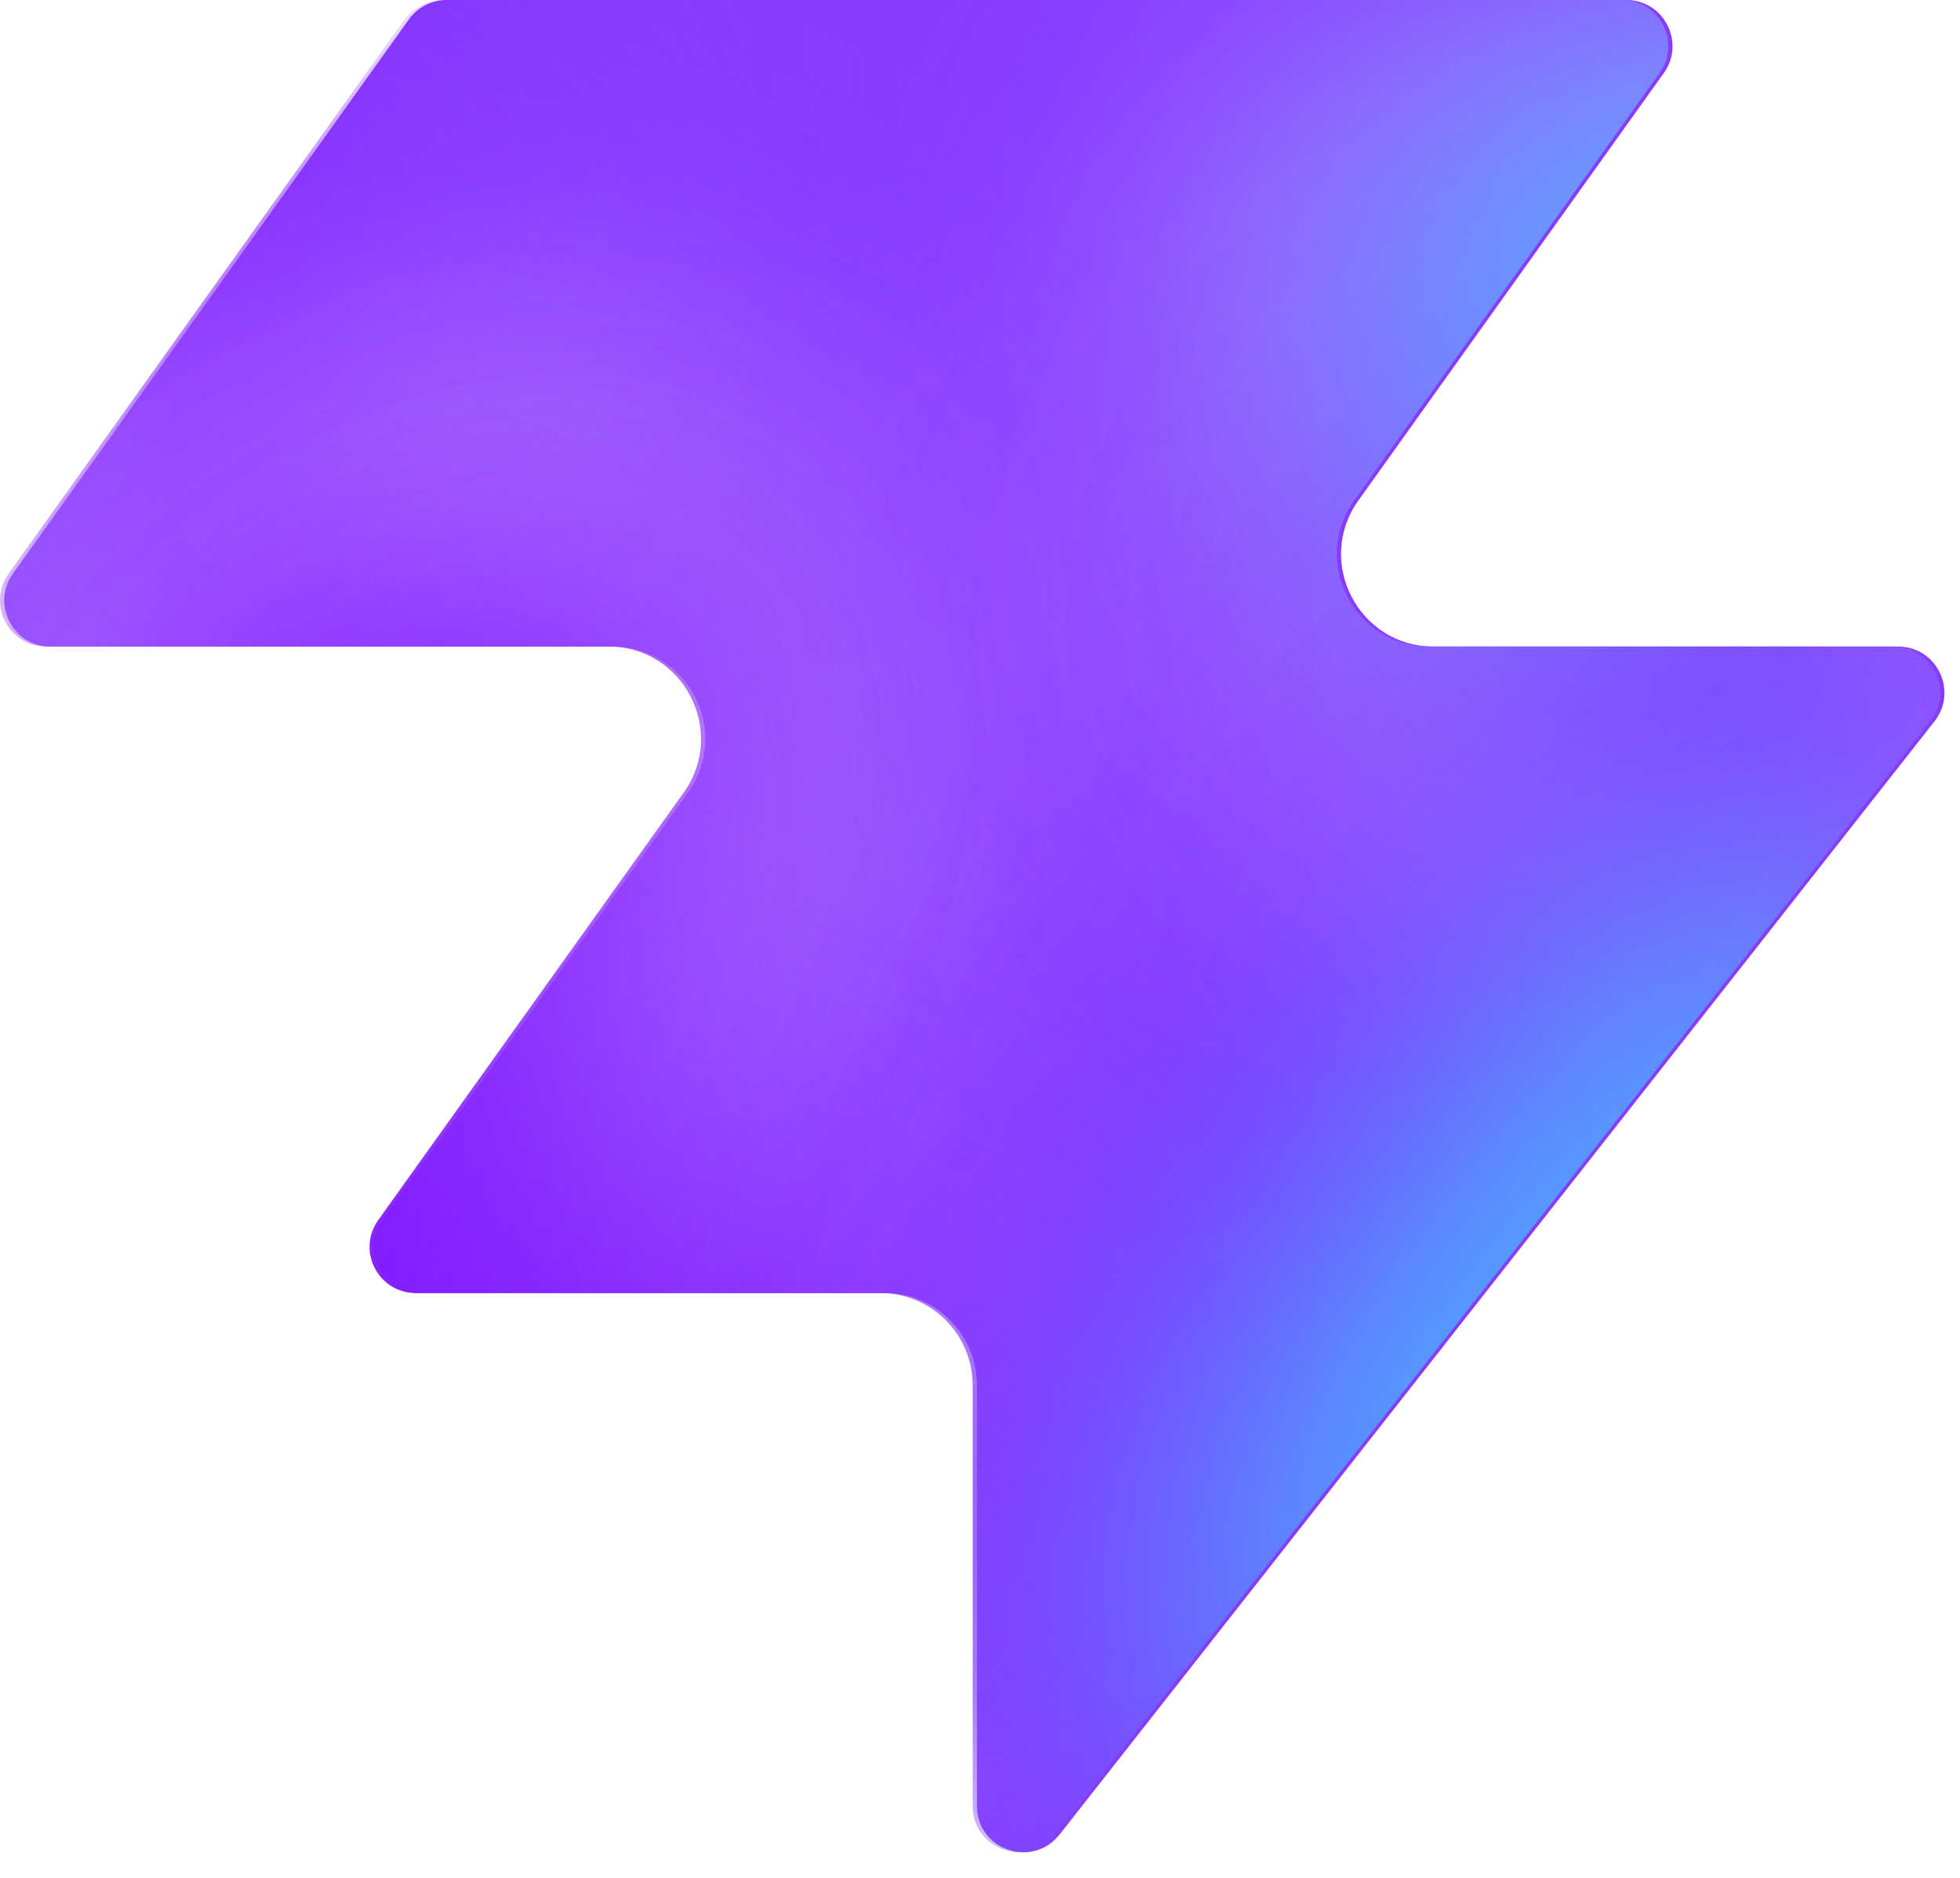
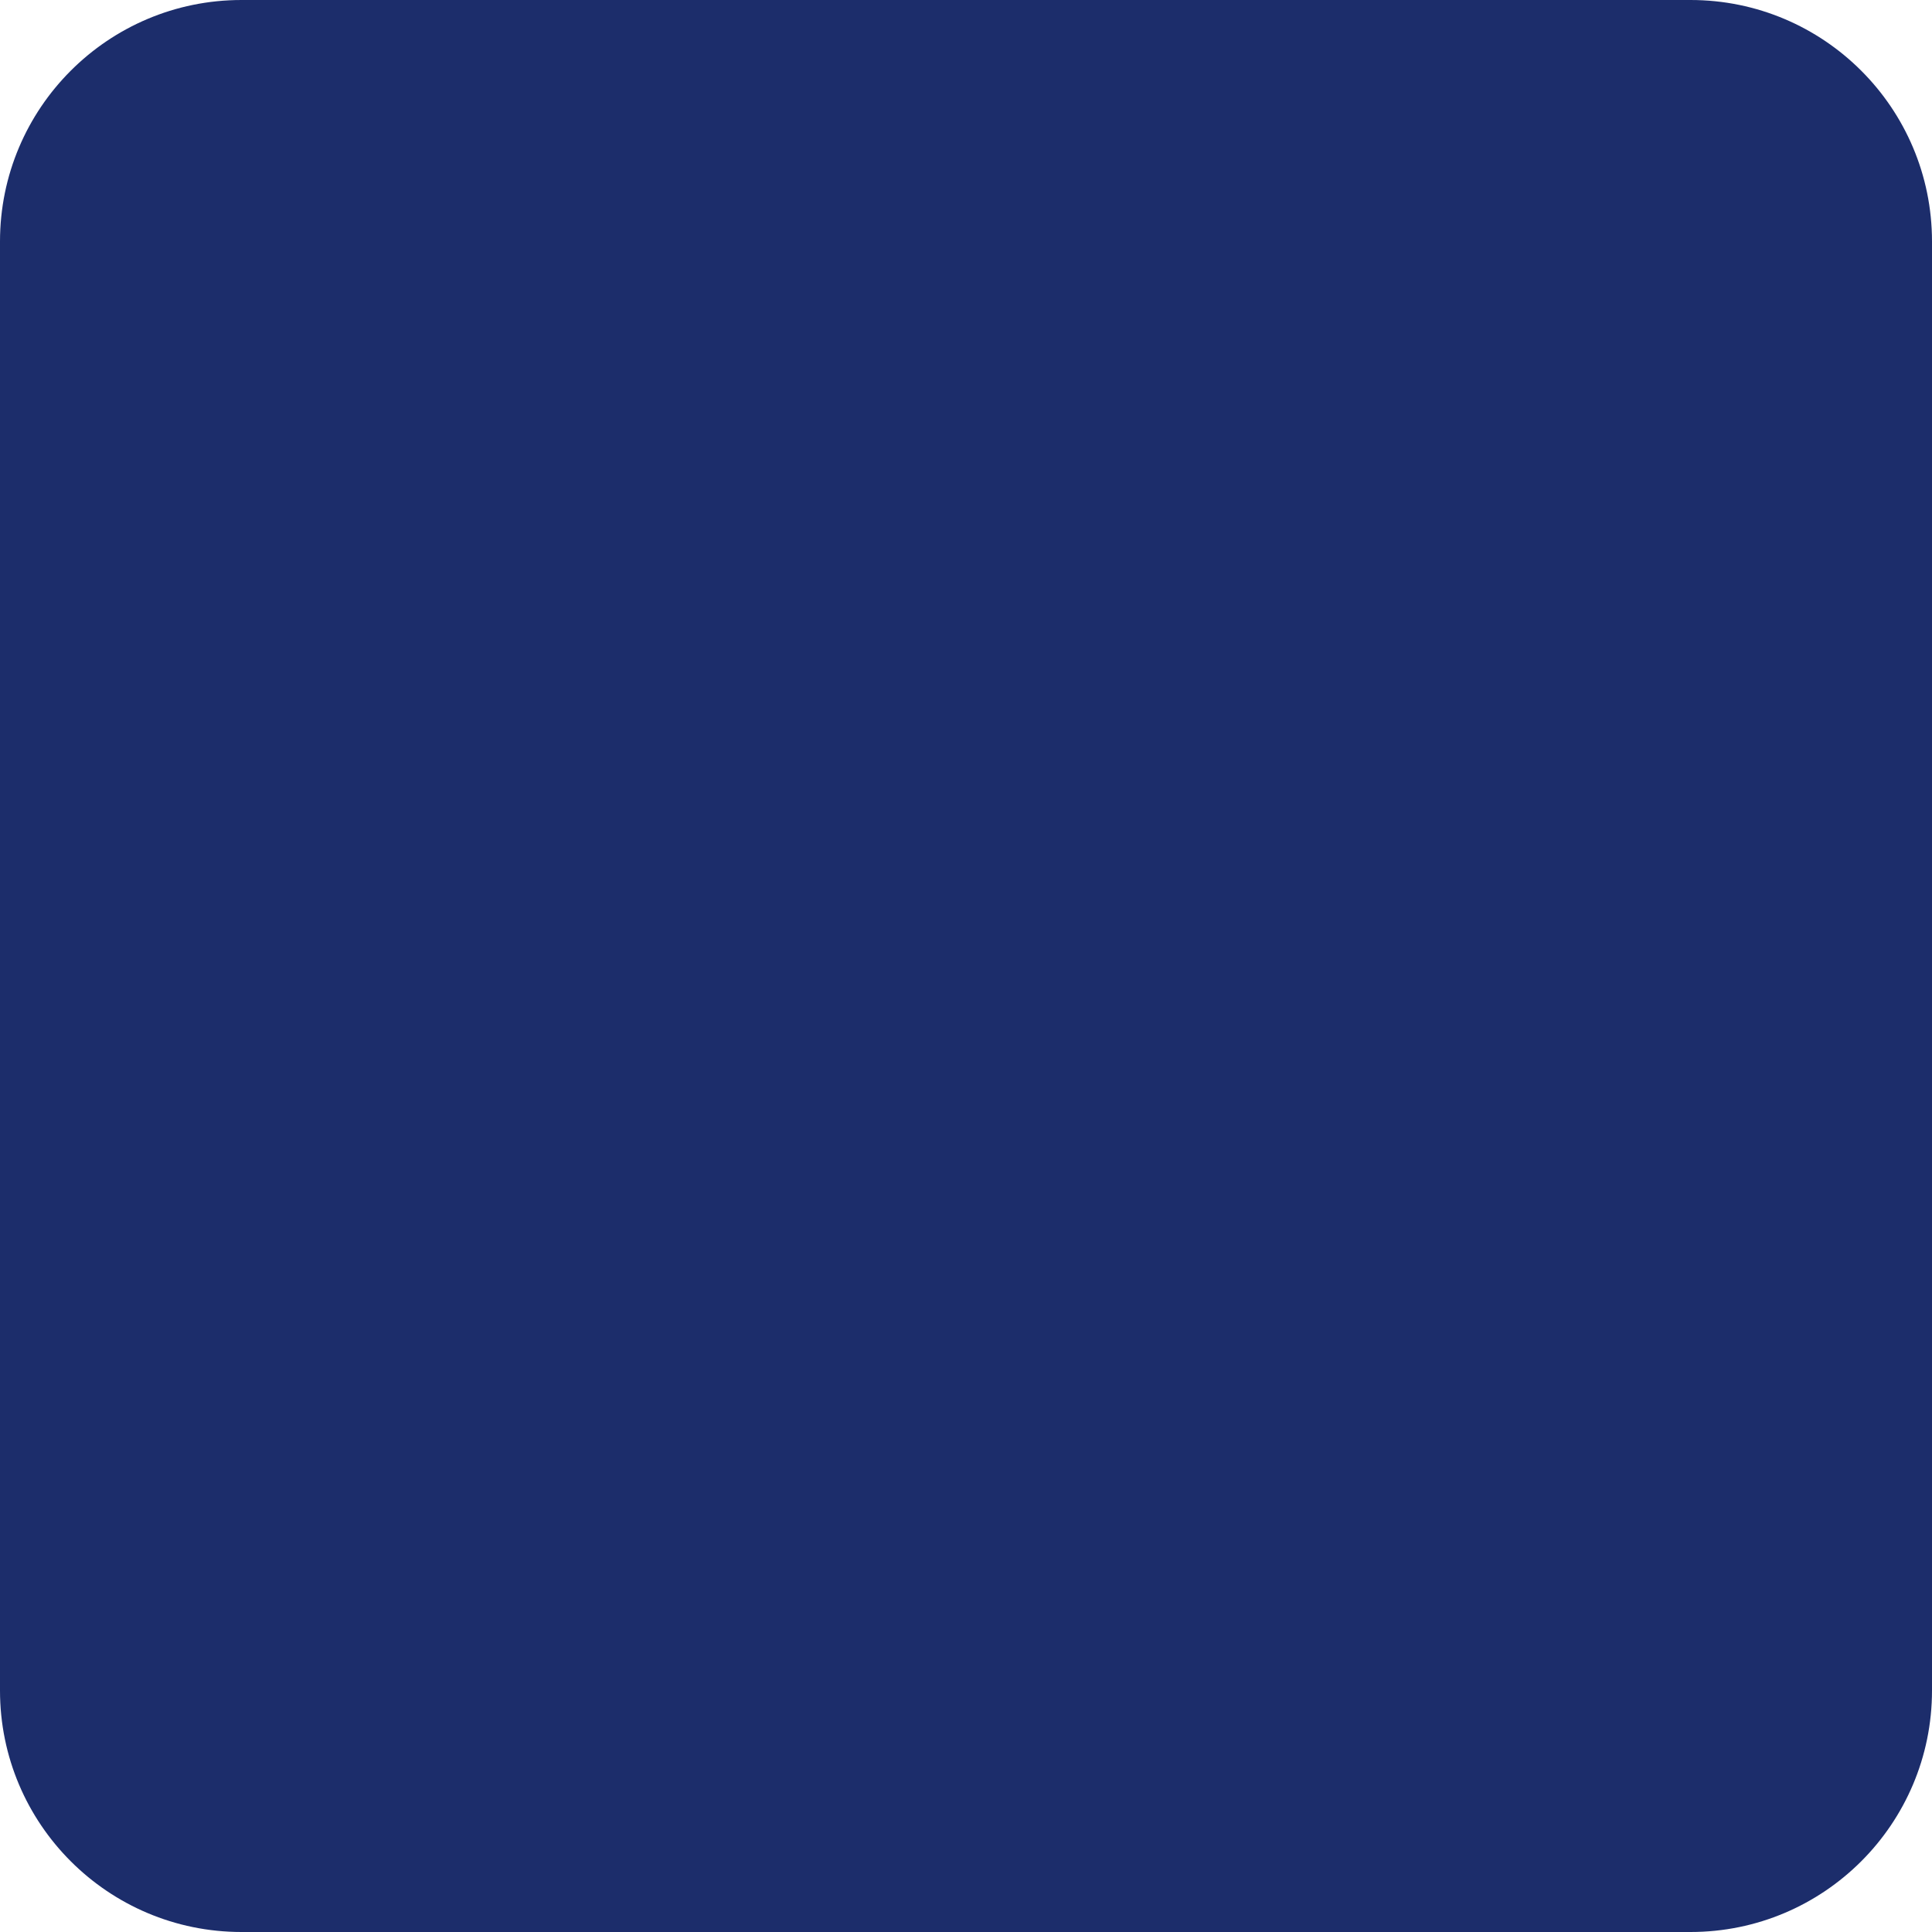
- <svg xmlns="http://www.w3.org/2000/svg" width="48" height="46" fill="none" viewBox="0 0 48 46">
-   <path fill="#863bff" d="M25.946 44.938c-.664.845-2.021.375-2.021-.698V33.937a2.26 2.26 0 0 0-2.262-2.262H10.287c-.92 0-1.456-1.04-.92-1.788l7.48-10.471c1.07-1.497 0-3.578-1.842-3.578H1.237c-.92 0-1.456-1.04-.92-1.788L10.013.474c.214-.297.556-.474.92-.474h28.894c.92 0 1.456 1.04.92 1.788l-7.48 10.471c-1.07 1.498 0 3.579 1.842 3.579h11.377c.943 0 1.473 1.088.89 1.83L25.947 44.94z" style="fill:#863bff;fill:color(display-p3 .525 .23 1);fill-opacity:1" />
-   <mask id="a" width="48" height="46" x="0" y="0" maskUnits="userSpaceOnUse" style="mask-type:alpha">
-     <path fill="#000" d="M25.842 44.938c-.664.844-2.021.375-2.021-.698V33.937a2.26 2.26 0 0 0-2.262-2.262H10.183c-.92 0-1.456-1.04-.92-1.788l7.48-10.471c1.07-1.498 0-3.579-1.842-3.579H1.133c-.92 0-1.456-1.04-.92-1.787L9.91.473c.214-.297.556-.474.92-.474h28.894c.92 0 1.456 1.04.92 1.788l-7.48 10.471c-1.07 1.498 0 3.578 1.842 3.578h11.377c.943 0 1.473 1.088.89 1.832L25.843 44.94z" style="fill:#000;fill-opacity:1" />
-   </mask>
-   <g mask="url(#a)">
-     <g filter="url(#b)">
-       <ellipse cx="5.508" cy="14.704" fill="#ede6ff" rx="5.508" ry="14.704" style="fill:#ede6ff;fill:color(display-p3 .927 .903 1);fill-opacity:1" transform="matrix(.00324 1 1 -.00324 -4.47 31.516)" />
-     </g>
-     <g filter="url(#c)">
-       <ellipse cx="10.399" cy="29.851" fill="#ede6ff" rx="10.399" ry="29.851" style="fill:#ede6ff;fill:color(display-p3 .927 .903 1);fill-opacity:1" transform="matrix(.00324 1 1 -.00324 -39.328 7.883)" />
-     </g>
-     <g filter="url(#d)">
-       <ellipse cx="5.508" cy="30.487" fill="#7e14ff" rx="5.508" ry="30.487" style="fill:#7e14ff;fill:color(display-p3 .492 .077 1);fill-opacity:1" transform="rotate(89.814 -25.913 -14.639)scale(1 -1)" />
-     </g>
-     <g filter="url(#e)">
-       <ellipse cx="5.508" cy="30.599" fill="#7e14ff" rx="5.508" ry="30.599" style="fill:#7e14ff;fill:color(display-p3 .492 .077 1);fill-opacity:1" transform="rotate(89.814 -32.644 -3.334)scale(1 -1)" />
-     </g>
-     <g filter="url(#f)">
-       <ellipse cx="5.508" cy="30.599" fill="#7e14ff" rx="5.508" ry="30.599" style="fill:#7e14ff;fill:color(display-p3 .492 .077 1);fill-opacity:1" transform="matrix(.00324 1 1 -.00324 -34.34 30.47)" />
-     </g>
-     <g filter="url(#g)">
-       <ellipse cx="14.072" cy="22.078" fill="#ede6ff" rx="14.072" ry="22.078" style="fill:#ede6ff;fill:color(display-p3 .927 .903 1);fill-opacity:1" transform="rotate(93.35 24.506 48.493)scale(-1 1)" />
-     </g>
-     <g filter="url(#h)">
-       <ellipse cx="3.47" cy="21.501" fill="#7e14ff" rx="3.47" ry="21.501" style="fill:#7e14ff;fill:color(display-p3 .492 .077 1);fill-opacity:1" transform="rotate(89.009 28.708 47.59)scale(-1 1)" />
-     </g>
-     <g filter="url(#i)">
-       <ellipse cx="3.47" cy="21.501" fill="#7e14ff" rx="3.47" ry="21.501" style="fill:#7e14ff;fill:color(display-p3 .492 .077 1);fill-opacity:1" transform="rotate(89.009 28.708 47.59)scale(-1 1)" />
-     </g>
-     <g filter="url(#j)">
-       <ellipse cx=".387" cy="8.972" fill="#7e14ff" rx="4.407" ry="29.108" style="fill:#7e14ff;fill:color(display-p3 .492 .077 1);fill-opacity:1" transform="rotate(39.51 .387 8.972)" />
-     </g>
-     <g filter="url(#k)">
-       <ellipse cx="47.523" cy="-6.092" fill="#7e14ff" rx="4.407" ry="29.108" style="fill:#7e14ff;fill:color(display-p3 .492 .077 1);fill-opacity:1" transform="rotate(37.892 47.523 -6.092)" />
-     </g>
-     <g filter="url(#l)">
-       <ellipse cx="41.412" cy="6.333" fill="#47bfff" rx="5.971" ry="9.665" style="fill:#47bfff;fill:color(display-p3 .28 .748 1);fill-opacity:1" transform="rotate(37.892 41.412 6.333)" />
-     </g>
-     <g filter="url(#m)">
-       <ellipse cx="-1.879" cy="38.332" fill="#7e14ff" rx="4.407" ry="29.108" style="fill:#7e14ff;fill:color(display-p3 .492 .077 1);fill-opacity:1" transform="rotate(37.892 -1.88 38.332)" />
-     </g>
-     <g filter="url(#n)">
-       <ellipse cx="-1.879" cy="38.332" fill="#7e14ff" rx="4.407" ry="29.108" style="fill:#7e14ff;fill:color(display-p3 .492 .077 1);fill-opacity:1" transform="rotate(37.892 -1.88 38.332)" />
-     </g>
-     <g filter="url(#o)">
-       <ellipse cx="35.651" cy="29.907" fill="#7e14ff" rx="4.407" ry="29.108" style="fill:#7e14ff;fill:color(display-p3 .492 .077 1);fill-opacity:1" transform="rotate(37.892 35.651 29.907)" />
-     </g>
-     <g filter="url(#p)">
-       <ellipse cx="38.418" cy="32.4" fill="#47bfff" rx="5.971" ry="15.297" style="fill:#47bfff;fill:color(display-p3 .28 .748 1);fill-opacity:1" transform="rotate(37.892 38.418 32.4)" />
-     </g>
-   </g>
-   <defs>
-     <filter id="b" width="60.045" height="41.654" x="-19.77" y="16.149" color-interpolation-filters="sRGB" filterUnits="userSpaceOnUse">
-       <feFlood flood-opacity="0" result="BackgroundImageFix" />
-       <feBlend in="SourceGraphic" in2="BackgroundImageFix" result="shape" />
-       <feGaussianBlur result="effect1_foregroundBlur_2002_17158" stdDeviation="7.659" />
-     </filter>
-     <filter id="c" width="90.34" height="51.437" x="-54.613" y="-7.533" color-interpolation-filters="sRGB" filterUnits="userSpaceOnUse">
-       <feFlood flood-opacity="0" result="BackgroundImageFix" />
-       <feBlend in="SourceGraphic" in2="BackgroundImageFix" result="shape" />
-       <feGaussianBlur result="effect1_foregroundBlur_2002_17158" stdDeviation="7.659" />
-     </filter>
-     <filter id="d" width="79.355" height="29.4" x="-49.64" y="2.03" color-interpolation-filters="sRGB" filterUnits="userSpaceOnUse">
-       <feFlood flood-opacity="0" result="BackgroundImageFix" />
-       <feBlend in="SourceGraphic" in2="BackgroundImageFix" result="shape" />
-       <feGaussianBlur result="effect1_foregroundBlur_2002_17158" stdDeviation="4.596" />
-     </filter>
-     <filter id="e" width="79.579" height="29.4" x="-45.045" y="20.029" color-interpolation-filters="sRGB" filterUnits="userSpaceOnUse">
-       <feFlood flood-opacity="0" result="BackgroundImageFix" />
-       <feBlend in="SourceGraphic" in2="BackgroundImageFix" result="shape" />
-       <feGaussianBlur result="effect1_foregroundBlur_2002_17158" stdDeviation="4.596" />
-     </filter>
-     <filter id="f" width="79.579" height="29.4" x="-43.513" y="21.178" color-interpolation-filters="sRGB" filterUnits="userSpaceOnUse">
-       <feFlood flood-opacity="0" result="BackgroundImageFix" />
-       <feBlend in="SourceGraphic" in2="BackgroundImageFix" result="shape" />
-       <feGaussianBlur result="effect1_foregroundBlur_2002_17158" stdDeviation="4.596" />
-     </filter>
-     <filter id="g" width="74.749" height="58.852" x="15.756" y="-17.901" color-interpolation-filters="sRGB" filterUnits="userSpaceOnUse">
-       <feFlood flood-opacity="0" result="BackgroundImageFix" />
-       <feBlend in="SourceGraphic" in2="BackgroundImageFix" result="shape" />
-       <feGaussianBlur result="effect1_foregroundBlur_2002_17158" stdDeviation="7.659" />
-     </filter>
-     <filter id="h" width="61.377" height="25.362" x="23.548" y="2.284" color-interpolation-filters="sRGB" filterUnits="userSpaceOnUse">
-       <feFlood flood-opacity="0" result="BackgroundImageFix" />
-       <feBlend in="SourceGraphic" in2="BackgroundImageFix" result="shape" />
-       <feGaussianBlur result="effect1_foregroundBlur_2002_17158" stdDeviation="4.596" />
-     </filter>
-     <filter id="i" width="61.377" height="25.362" x="23.548" y="2.284" color-interpolation-filters="sRGB" filterUnits="userSpaceOnUse">
-       <feFlood flood-opacity="0" result="BackgroundImageFix" />
-       <feBlend in="SourceGraphic" in2="BackgroundImageFix" result="shape" />
-       <feGaussianBlur result="effect1_foregroundBlur_2002_17158" stdDeviation="4.596" />
-     </filter>
-     <filter id="j" width="56.045" height="63.649" x="-27.636" y="-22.853" color-interpolation-filters="sRGB" filterUnits="userSpaceOnUse">
-       <feFlood flood-opacity="0" result="BackgroundImageFix" />
-       <feBlend in="SourceGraphic" in2="BackgroundImageFix" result="shape" />
-       <feGaussianBlur result="effect1_foregroundBlur_2002_17158" stdDeviation="4.596" />
-     </filter>
-     <filter id="k" width="54.814" height="64.646" x="20.116" y="-38.415" color-interpolation-filters="sRGB" filterUnits="userSpaceOnUse">
-       <feFlood flood-opacity="0" result="BackgroundImageFix" />
-       <feBlend in="SourceGraphic" in2="BackgroundImageFix" result="shape" />
-       <feGaussianBlur result="effect1_foregroundBlur_2002_17158" stdDeviation="4.596" />
-     </filter>
-     <filter id="l" width="33.541" height="35.313" x="24.641" y="-11.323" color-interpolation-filters="sRGB" filterUnits="userSpaceOnUse">
-       <feFlood flood-opacity="0" result="BackgroundImageFix" />
-       <feBlend in="SourceGraphic" in2="BackgroundImageFix" result="shape" />
-       <feGaussianBlur result="effect1_foregroundBlur_2002_17158" stdDeviation="4.596" />
-     </filter>
-     <filter id="m" width="54.814" height="64.646" x="-29.286" y="6.009" color-interpolation-filters="sRGB" filterUnits="userSpaceOnUse">
-       <feFlood flood-opacity="0" result="BackgroundImageFix" />
-       <feBlend in="SourceGraphic" in2="BackgroundImageFix" result="shape" />
-       <feGaussianBlur result="effect1_foregroundBlur_2002_17158" stdDeviation="4.596" />
-     </filter>
-     <filter id="n" width="54.814" height="64.646" x="-29.286" y="6.009" color-interpolation-filters="sRGB" filterUnits="userSpaceOnUse">
-       <feFlood flood-opacity="0" result="BackgroundImageFix" />
-       <feBlend in="SourceGraphic" in2="BackgroundImageFix" result="shape" />
-       <feGaussianBlur result="effect1_foregroundBlur_2002_17158" stdDeviation="4.596" />
-     </filter>
-     <filter id="o" width="54.814" height="64.646" x="8.244" y="-2.416" color-interpolation-filters="sRGB" filterUnits="userSpaceOnUse">
-       <feFlood flood-opacity="0" result="BackgroundImageFix" />
-       <feBlend in="SourceGraphic" in2="BackgroundImageFix" result="shape" />
-       <feGaussianBlur result="effect1_foregroundBlur_2002_17158" stdDeviation="4.596" />
-     </filter>
-     <filter id="p" width="39.409" height="43.623" x="18.713" y="10.588" color-interpolation-filters="sRGB" filterUnits="userSpaceOnUse">
-       <feFlood flood-opacity="0" result="BackgroundImageFix" />
-       <feBlend in="SourceGraphic" in2="BackgroundImageFix" result="shape" />
-       <feGaussianBlur result="effect1_foregroundBlur_2002_17158" stdDeviation="4.596" />
-     </filter>
-   </defs>
+ <svg xmlns="http://www.w3.org/2000/svg" viewBox="0 0 32 32" width="32" height="32">
+   <rect width="32" height="32" rx="4" fill="#1c2d6b" />
</svg>
